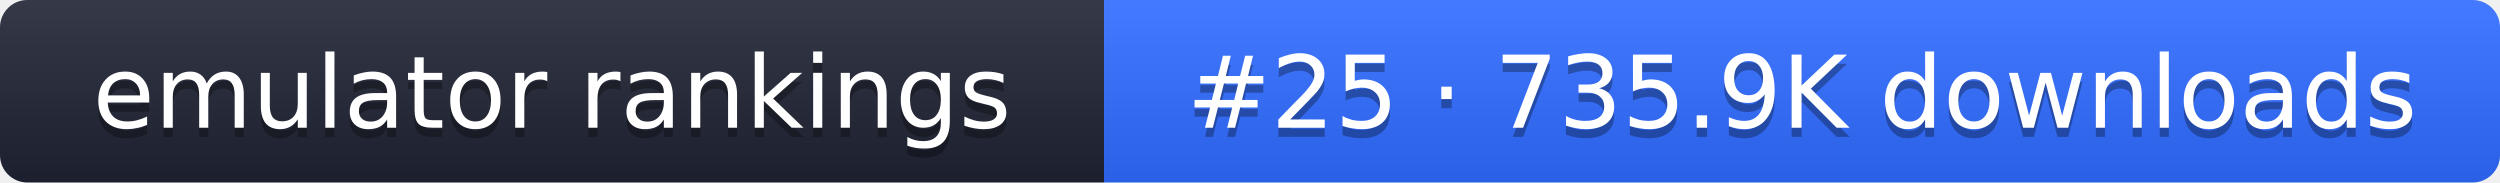
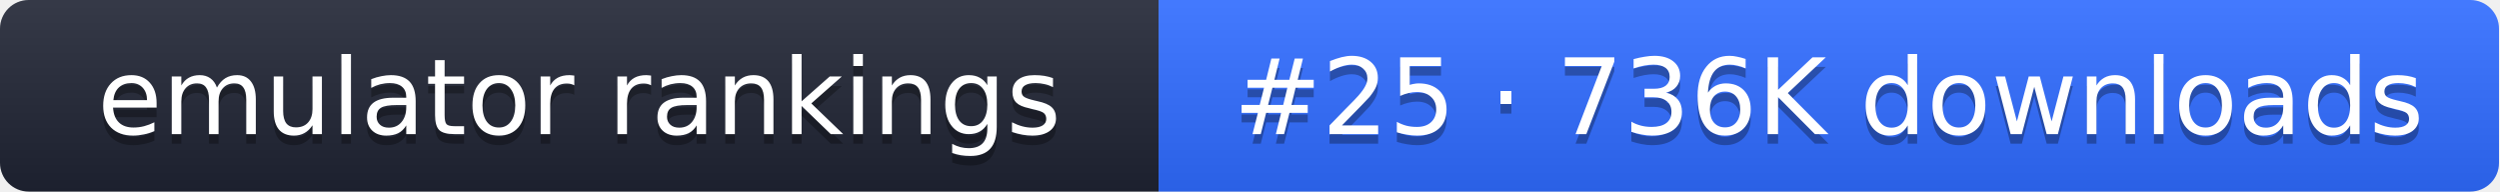
- <svg xmlns="http://www.w3.org/2000/svg" width="274" height="20" role="img" aria-label="emulator rankings: #25 · 735.9K downloads">
+ <svg xmlns="http://www.w3.org/2000/svg" width="261" height="20" role="img" aria-label="emulator rankings: #25 · 736K downloads">
  <linearGradient id="g" x2="0" y2="100%">
    <stop offset="0" stop-color="#fff" stop-opacity=".1" />
    <stop offset="1" stop-opacity=".1" />
  </linearGradient>
  <clipPath id="r">
-     <rect width="274" height="20" rx="3" fill="#fff" />
+     <rect width="261" height="20" rx="3" fill="#fff" />
  </clipPath>
  <g clip-path="url(#r)">
    <rect width="121" height="20" fill="#1f2433" />
-     <rect x="121" width="153" height="20" fill="#2f6bff" />
-     <rect width="274" height="20" fill="url(#g)" />
+     <rect x="121" width="140" height="20" fill="#2f6bff" />
+     <rect width="261" height="20" fill="url(#g)" />
  </g>
  <g fill="#fff" text-anchor="middle" font-family="Verdana,DejaVu Sans,sans-serif" font-size="11">
    <text x="60.5" y="15" fill="#010101" fill-opacity=".3">emulator rankings</text>
    <text x="60.5" y="14">emulator rankings</text>
-     <text x="197.5" y="15" fill="#010101" fill-opacity=".3">#25 · 735.9K downloads</text>
-     <text x="197.5" y="14">#25 · 735.9K downloads</text>
+     <text x="191" y="15" fill="#010101" fill-opacity=".3">#25 · 736K downloads</text>
+     <text x="191" y="14">#25 · 736K downloads</text>
  </g>
</svg>
